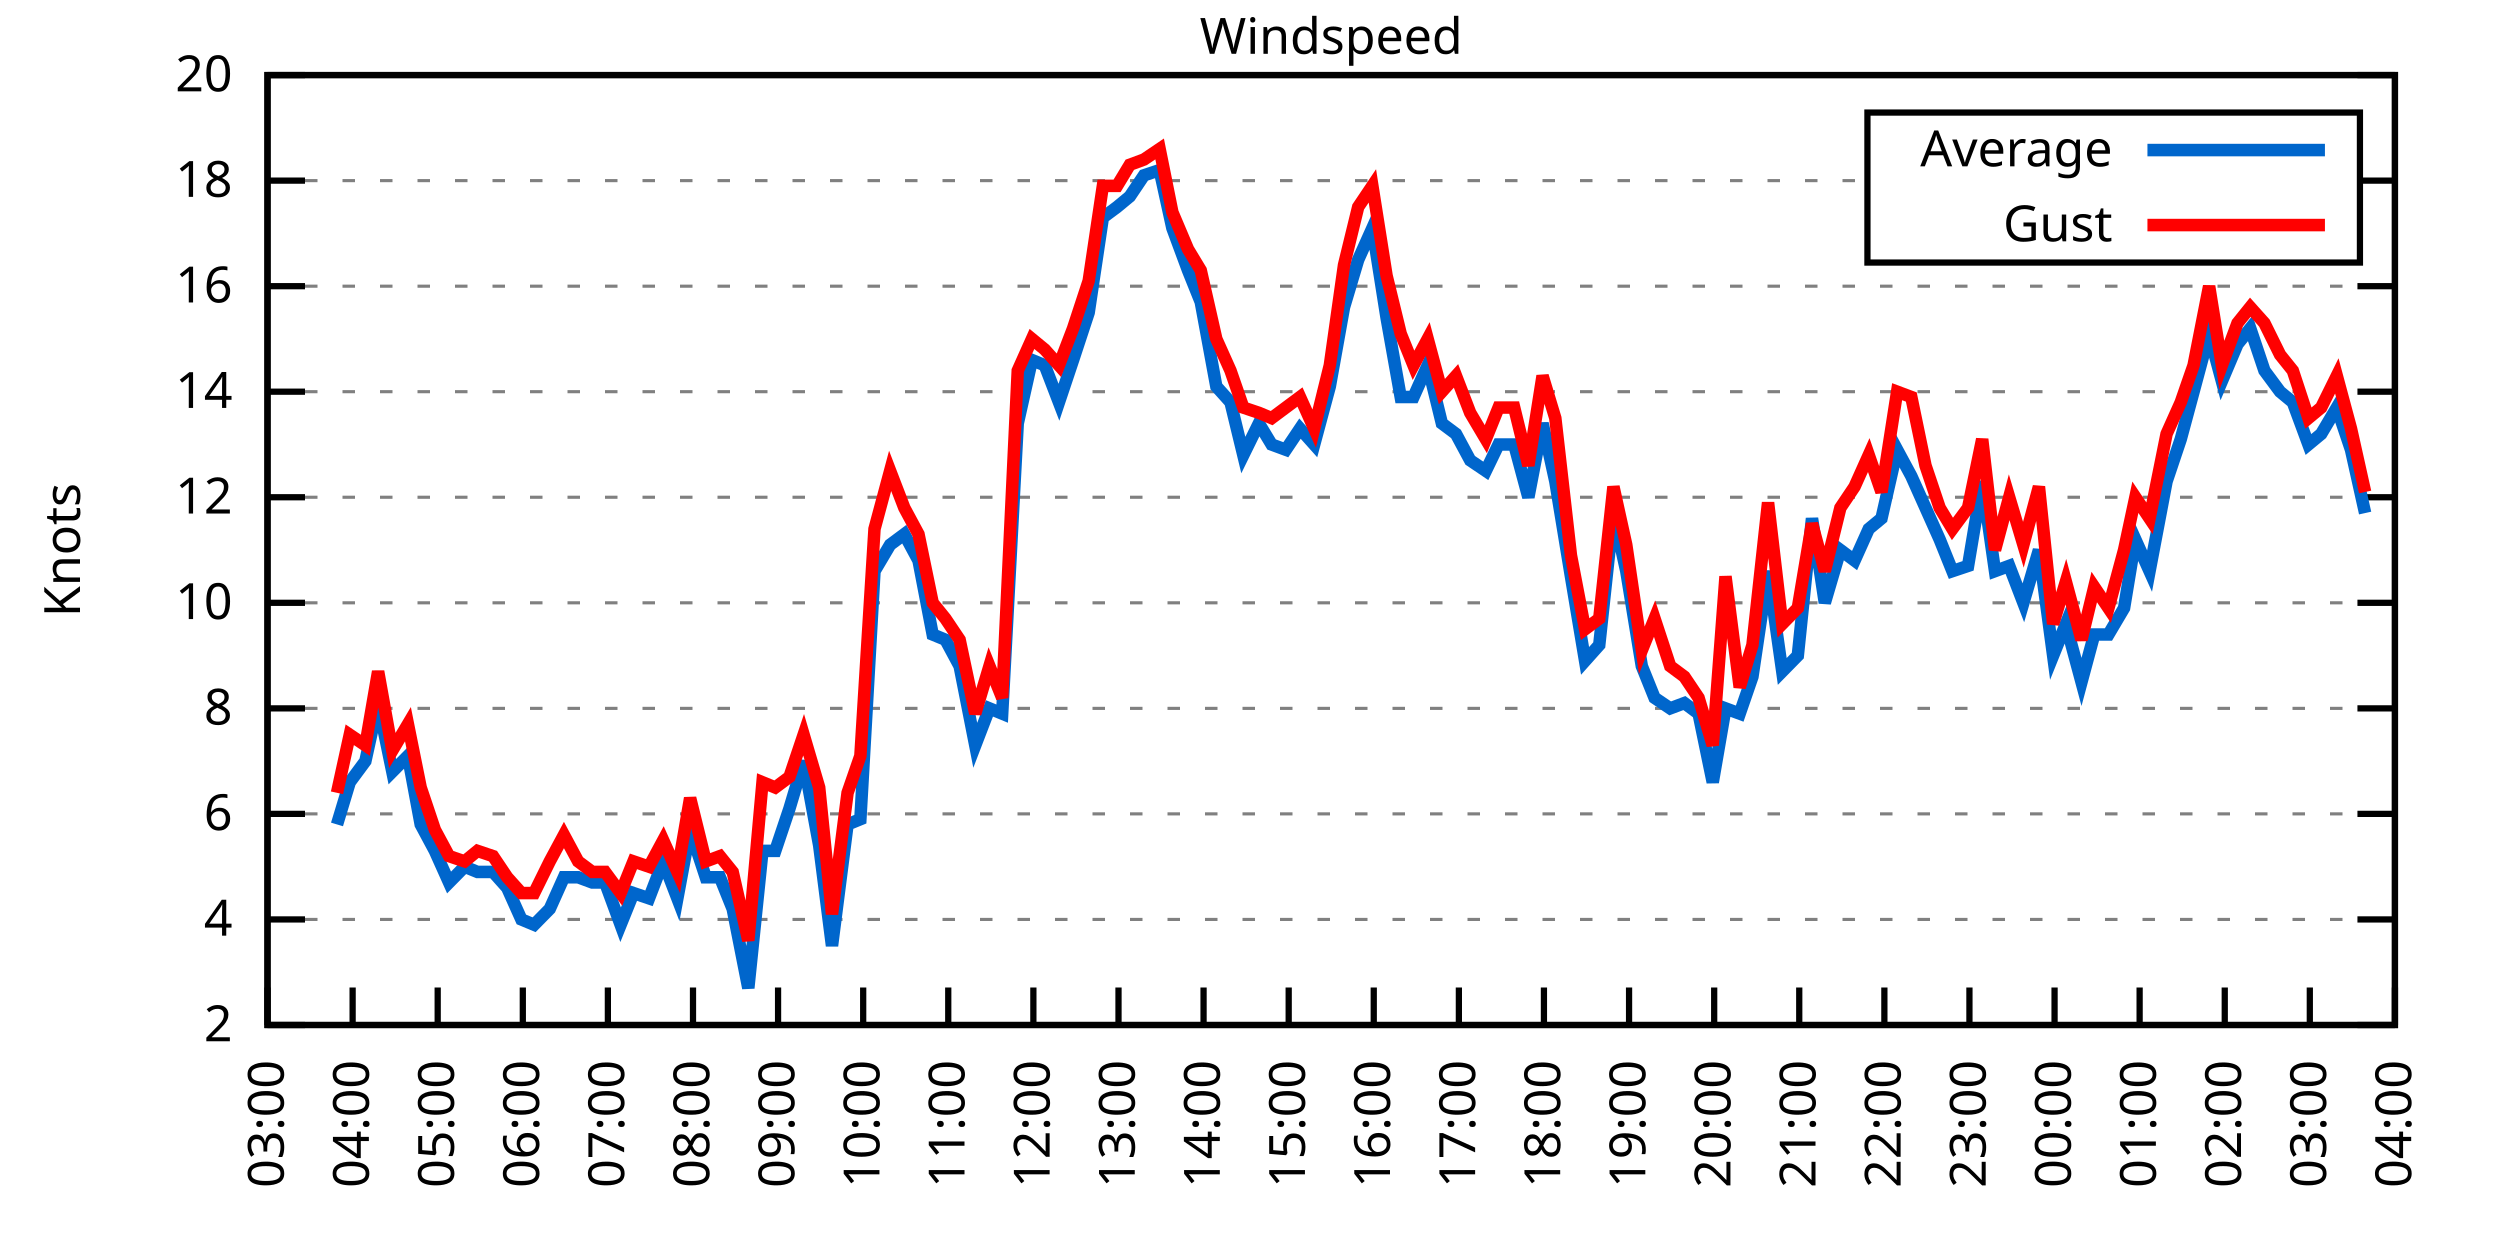
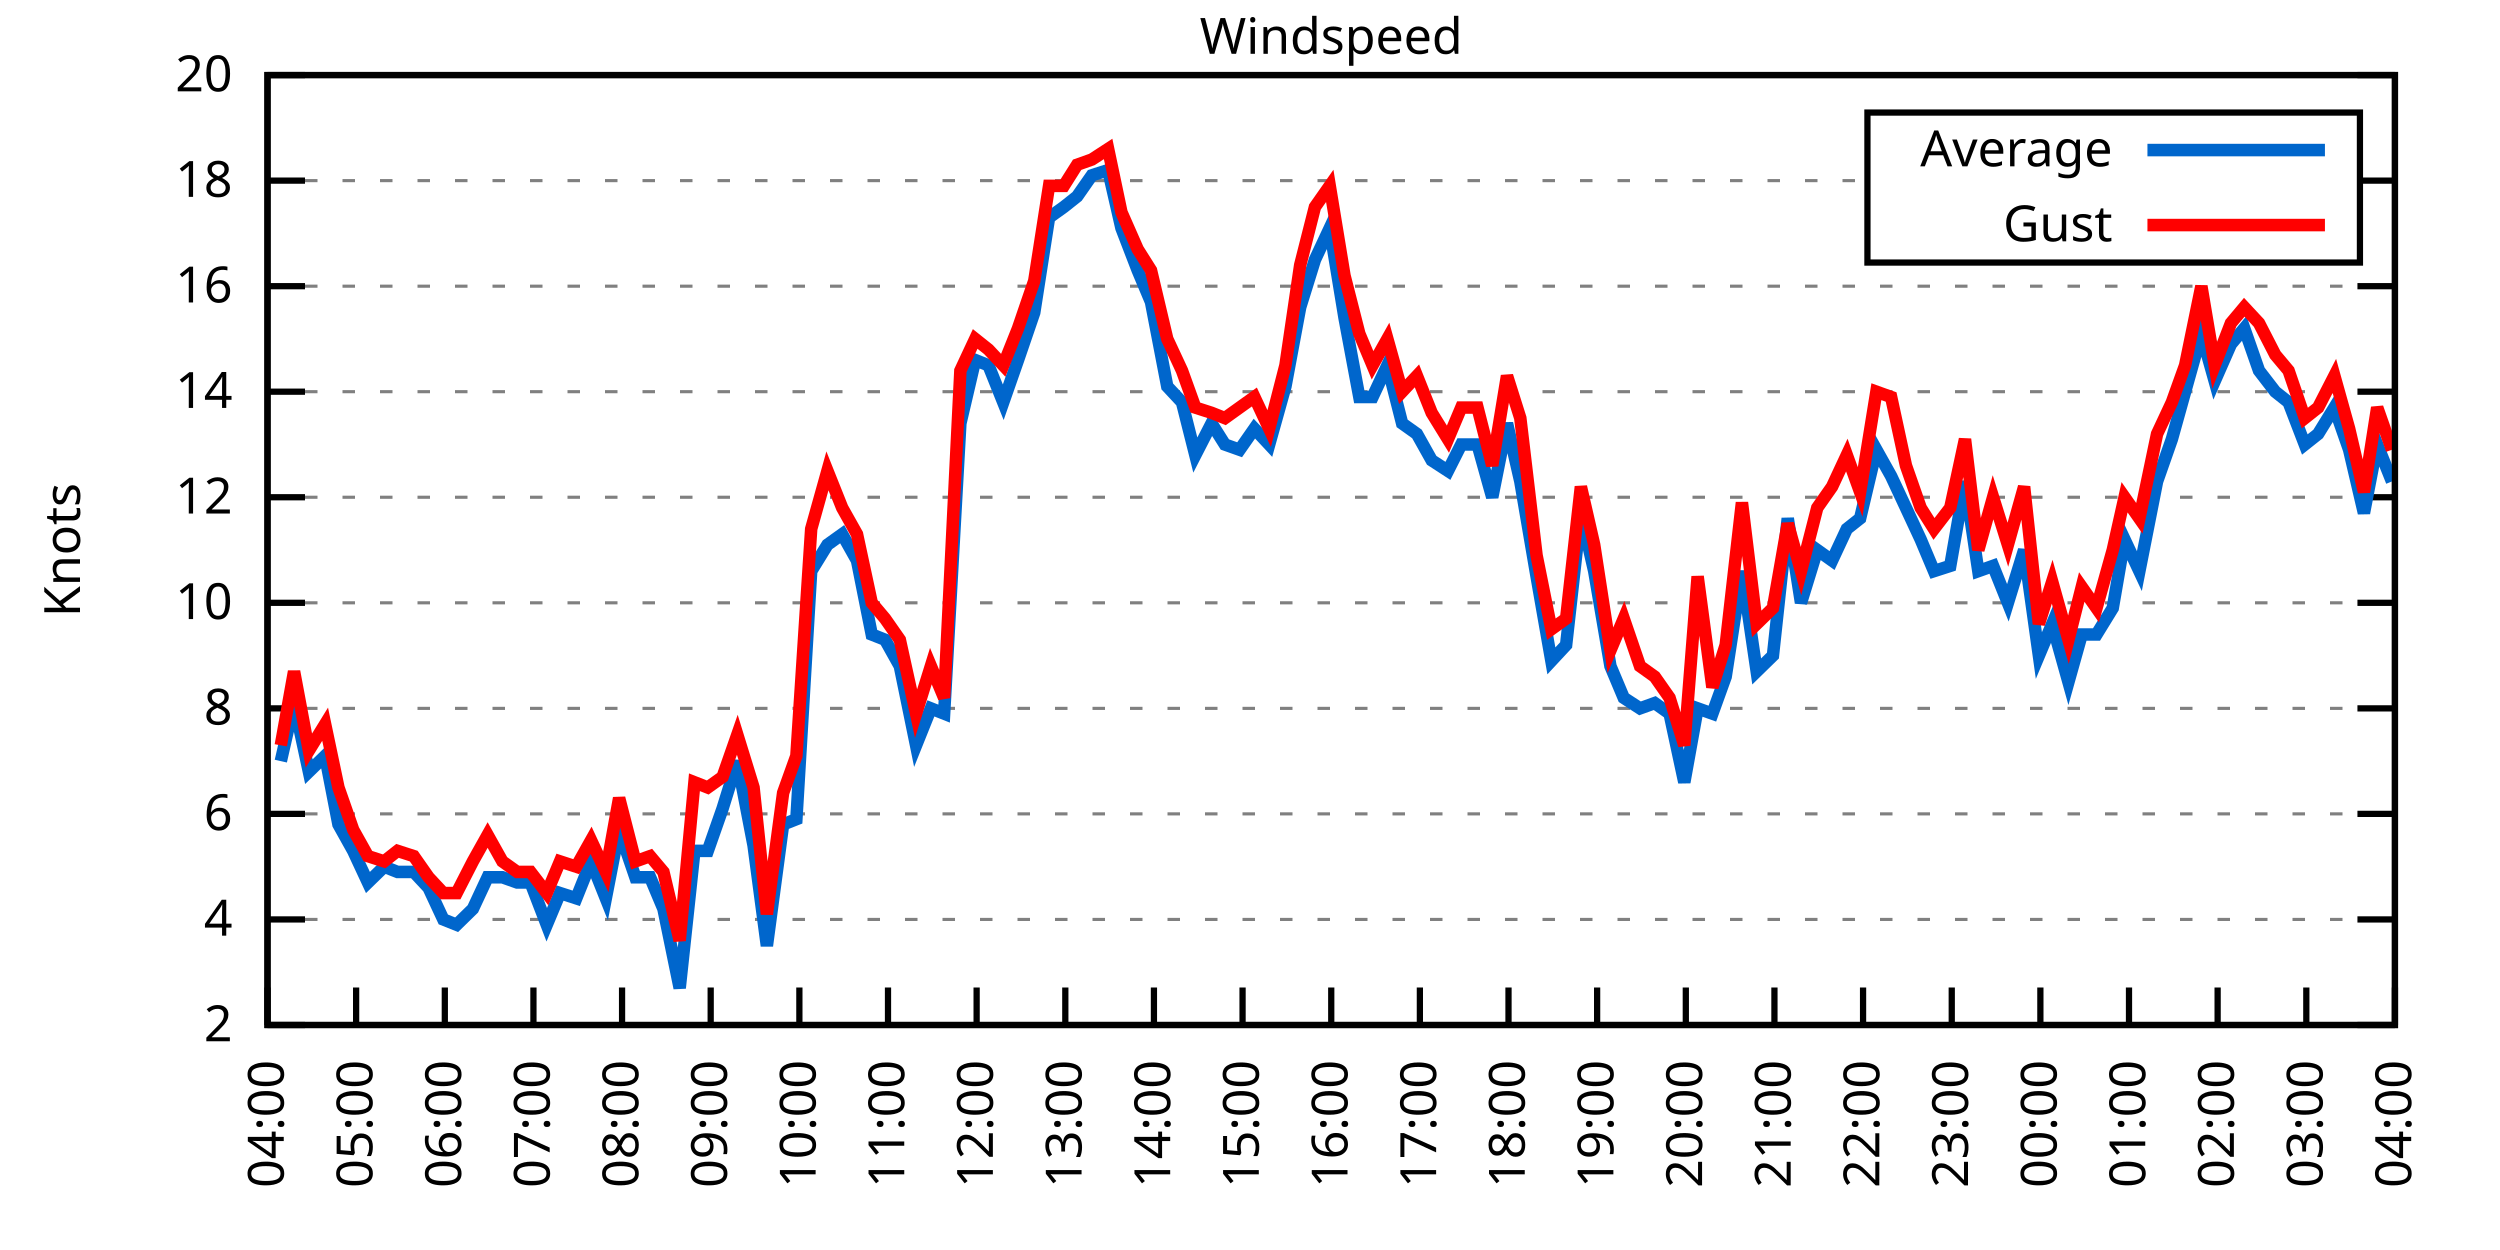
<svg xmlns="http://www.w3.org/2000/svg" xmlns:xlink="http://www.w3.org/1999/xlink" width="400" height="200" viewBox="0 0 400 200">
  <g id="gnuplot_canvas">
    <rect x="0" y="0" width="400" height="200" fill="none" />
    <defs>
      <circle id="gpDot" r="0.5" stroke-width="0.5" stroke="currentColor" />
      <path id="gpPt0" stroke-width="0.333" stroke="currentColor" d="M-1,0 h2 M0,-1 v2" />
      <path id="gpPt1" stroke-width="0.333" stroke="currentColor" d="M-1,-1 L1,1 M1,-1 L-1,1" />
      <path id="gpPt2" stroke-width="0.333" stroke="currentColor" d="M-1,0 L1,0 M0,-1 L0,1 M-1,-1 L1,1 M-1,1 L1,-1" />
      <rect id="gpPt3" stroke-width="0.333" stroke="currentColor" x="-1" y="-1" width="2" height="2" />
      <rect id="gpPt4" stroke-width="0.333" stroke="currentColor" fill="currentColor" x="-1" y="-1" width="2" height="2" />
      <circle id="gpPt5" stroke-width="0.333" stroke="currentColor" cx="0" cy="0" r="1" />
      <use xlink:href="#gpPt5" id="gpPt6" fill="currentColor" stroke="none" />
      <path id="gpPt7" stroke-width="0.333" stroke="currentColor" d="M0,-1.33 L-1.33,0.67 L1.33,0.67 z" />
      <use xlink:href="#gpPt7" id="gpPt8" fill="currentColor" stroke="none" />
      <use xlink:href="#gpPt7" id="gpPt9" stroke="currentColor" transform="rotate(180)" />
      <use xlink:href="#gpPt9" id="gpPt10" fill="currentColor" stroke="none" />
      <use xlink:href="#gpPt3" id="gpPt11" stroke="currentColor" transform="rotate(45)" />
      <use xlink:href="#gpPt11" id="gpPt12" fill="currentColor" stroke="none" />
      <path id="gpPt13" stroke-width="0.333" stroke="currentColor" d="M0,1.330 L1.265,0.411 L0.782,-1.067 L-0.782,-1.076 L-1.265,0.411 z" />
      <use xlink:href="#gpPt13" id="gpPt14" fill="currentColor" stroke="none" />
      <filter id="textbox" filterUnits="objectBoundingBox" x="0" y="0" height="1" width="1">
        <feFlood flood-color="white" flood-opacity="1" result="bgnd" />
        <feComposite in="SourceGraphic" in2="bgnd" operator="atop" />
      </filter>
      <filter id="greybox" filterUnits="objectBoundingBox" x="0" y="0" height="1" width="1">
        <feFlood flood-color="lightgrey" flood-opacity="1" result="grey" />
        <feComposite in="SourceGraphic" in2="grey" operator="atop" />
      </filter>
    </defs>
    <g fill="none" color="white" stroke="currentColor" stroke-width="1.00" stroke-linecap="butt" stroke-linejoin="miter">
</g>
    <g fill="none" color="black" stroke="currentColor" stroke-width="1.00" stroke-linecap="butt" stroke-linejoin="miter">
      <g stroke="none" shape-rendering="crispEdges">
        <polygon fill="rgb(255, 255, 255)" points="42.80,164.00 383.18,164.00 383.18,12.02 42.80,12.02 " />
      </g>
    </g>
    <g fill="none" color="black" stroke="currentColor" stroke-width="1.00" stroke-linecap="butt" stroke-linejoin="miter">
</g>
    <g fill="none" color="black" stroke="black" stroke-width="0.50" stroke-linecap="butt" stroke-linejoin="miter">
</g>
    <g fill="none" color="gray" stroke="currentColor" stroke-width="0.50" stroke-linecap="butt" stroke-linejoin="miter">
      <path stroke="gray" stroke-dasharray="2,4" class="gridline" d="M42.80,164.00 L383.19,164.00  " />
    </g>
    <g fill="none" color="gray" stroke="gray" stroke-width="1.00" stroke-linecap="butt" stroke-linejoin="miter">
</g>
    <g fill="none" color="black" stroke="currentColor" stroke-width="1.00" stroke-linecap="butt" stroke-linejoin="miter">
      <path stroke="black" d="M42.80,164.00 L48.80,164.00 M383.19,164.00 L377.19,164.00  " />
      <g transform="translate(37.20,166.60)" stroke="none" fill="black" font-family="Sans" font-size="8.00" text-anchor="end">
        <text>
          <tspan font-family="Sans"> 2</tspan>
        </text>
      </g>
    </g>
    <g fill="none" color="black" stroke="currentColor" stroke-width="1.00" stroke-linecap="butt" stroke-linejoin="miter">
</g>
    <g fill="none" color="black" stroke="black" stroke-width="0.50" stroke-linecap="butt" stroke-linejoin="miter">
</g>
    <g fill="none" color="gray" stroke="currentColor" stroke-width="0.50" stroke-linecap="butt" stroke-linejoin="miter">
      <path stroke="gray" stroke-dasharray="2,4" class="gridline" d="M42.80,147.11 L383.19,147.11  " />
    </g>
    <g fill="none" color="gray" stroke="gray" stroke-width="1.00" stroke-linecap="butt" stroke-linejoin="miter">
</g>
    <g fill="none" color="black" stroke="currentColor" stroke-width="1.00" stroke-linecap="butt" stroke-linejoin="miter">
      <path stroke="black" d="M42.80,147.11 L48.80,147.11 M383.19,147.11 L377.19,147.11  " />
      <g transform="translate(37.20,149.71)" stroke="none" fill="black" font-family="Sans" font-size="8.00" text-anchor="end">
        <text>
          <tspan font-family="Sans"> 4</tspan>
        </text>
      </g>
    </g>
    <g fill="none" color="black" stroke="currentColor" stroke-width="1.00" stroke-linecap="butt" stroke-linejoin="miter">
</g>
    <g fill="none" color="black" stroke="black" stroke-width="0.50" stroke-linecap="butt" stroke-linejoin="miter">
</g>
    <g fill="none" color="gray" stroke="currentColor" stroke-width="0.50" stroke-linecap="butt" stroke-linejoin="miter">
      <path stroke="gray" stroke-dasharray="2,4" class="gridline" d="M42.80,130.22 L383.19,130.22  " />
    </g>
    <g fill="none" color="gray" stroke="gray" stroke-width="1.00" stroke-linecap="butt" stroke-linejoin="miter">
</g>
    <g fill="none" color="black" stroke="currentColor" stroke-width="1.00" stroke-linecap="butt" stroke-linejoin="miter">
      <path stroke="black" d="M42.80,130.22 L48.80,130.22 M383.19,130.22 L377.19,130.22  " />
      <g transform="translate(37.20,132.82)" stroke="none" fill="black" font-family="Sans" font-size="8.00" text-anchor="end">
        <text>
          <tspan font-family="Sans"> 6</tspan>
        </text>
      </g>
    </g>
    <g fill="none" color="black" stroke="currentColor" stroke-width="1.00" stroke-linecap="butt" stroke-linejoin="miter">
</g>
    <g fill="none" color="black" stroke="black" stroke-width="0.50" stroke-linecap="butt" stroke-linejoin="miter">
</g>
    <g fill="none" color="gray" stroke="currentColor" stroke-width="0.50" stroke-linecap="butt" stroke-linejoin="miter">
      <path stroke="gray" stroke-dasharray="2,4" class="gridline" d="M42.80,113.34 L383.19,113.34  " />
    </g>
    <g fill="none" color="gray" stroke="gray" stroke-width="1.00" stroke-linecap="butt" stroke-linejoin="miter">
</g>
    <g fill="none" color="black" stroke="currentColor" stroke-width="1.00" stroke-linecap="butt" stroke-linejoin="miter">
      <path stroke="black" d="M42.80,113.34 L48.80,113.34 M383.19,113.34 L377.19,113.34  " />
      <g transform="translate(37.20,115.94)" stroke="none" fill="black" font-family="Sans" font-size="8.00" text-anchor="end">
        <text>
          <tspan font-family="Sans"> 8</tspan>
        </text>
      </g>
    </g>
    <g fill="none" color="black" stroke="currentColor" stroke-width="1.00" stroke-linecap="butt" stroke-linejoin="miter">
</g>
    <g fill="none" color="black" stroke="black" stroke-width="0.50" stroke-linecap="butt" stroke-linejoin="miter">
</g>
    <g fill="none" color="gray" stroke="currentColor" stroke-width="0.50" stroke-linecap="butt" stroke-linejoin="miter">
      <path stroke="gray" stroke-dasharray="2,4" class="gridline" d="M42.80,96.45 L383.19,96.45  " />
    </g>
    <g fill="none" color="gray" stroke="gray" stroke-width="1.00" stroke-linecap="butt" stroke-linejoin="miter">
</g>
    <g fill="none" color="black" stroke="currentColor" stroke-width="1.00" stroke-linecap="butt" stroke-linejoin="miter">
      <path stroke="black" d="M42.80,96.45 L48.80,96.45 M383.19,96.45 L377.19,96.45  " />
      <g transform="translate(37.20,99.05)" stroke="none" fill="black" font-family="Sans" font-size="8.00" text-anchor="end">
        <text>
          <tspan font-family="Sans"> 10</tspan>
        </text>
      </g>
    </g>
    <g fill="none" color="black" stroke="currentColor" stroke-width="1.00" stroke-linecap="butt" stroke-linejoin="miter">
</g>
    <g fill="none" color="black" stroke="black" stroke-width="0.50" stroke-linecap="butt" stroke-linejoin="miter">
</g>
    <g fill="none" color="gray" stroke="currentColor" stroke-width="0.50" stroke-linecap="butt" stroke-linejoin="miter">
      <path stroke="gray" stroke-dasharray="2,4" class="gridline" d="M42.80,79.56 L383.19,79.56  " />
    </g>
    <g fill="none" color="gray" stroke="gray" stroke-width="1.00" stroke-linecap="butt" stroke-linejoin="miter">
</g>
    <g fill="none" color="black" stroke="currentColor" stroke-width="1.00" stroke-linecap="butt" stroke-linejoin="miter">
      <path stroke="black" d="M42.80,79.56 L48.80,79.56 M383.19,79.56 L377.19,79.56  " />
      <g transform="translate(37.20,82.16)" stroke="none" fill="black" font-family="Sans" font-size="8.00" text-anchor="end">
        <text>
          <tspan font-family="Sans"> 12</tspan>
        </text>
      </g>
    </g>
    <g fill="none" color="black" stroke="currentColor" stroke-width="1.00" stroke-linecap="butt" stroke-linejoin="miter">
</g>
    <g fill="none" color="black" stroke="black" stroke-width="0.50" stroke-linecap="butt" stroke-linejoin="miter">
</g>
    <g fill="none" color="gray" stroke="currentColor" stroke-width="0.50" stroke-linecap="butt" stroke-linejoin="miter">
      <path stroke="gray" stroke-dasharray="2,4" class="gridline" d="M42.80,62.67 L383.19,62.67  " />
    </g>
    <g fill="none" color="gray" stroke="gray" stroke-width="1.00" stroke-linecap="butt" stroke-linejoin="miter">
</g>
    <g fill="none" color="black" stroke="currentColor" stroke-width="1.00" stroke-linecap="butt" stroke-linejoin="miter">
      <path stroke="black" d="M42.80,62.67 L48.80,62.67 M383.19,62.67 L377.19,62.67  " />
      <g transform="translate(37.20,65.27)" stroke="none" fill="black" font-family="Sans" font-size="8.00" text-anchor="end">
        <text>
          <tspan font-family="Sans"> 14</tspan>
        </text>
      </g>
    </g>
    <g fill="none" color="black" stroke="currentColor" stroke-width="1.00" stroke-linecap="butt" stroke-linejoin="miter">
</g>
    <g fill="none" color="black" stroke="black" stroke-width="0.50" stroke-linecap="butt" stroke-linejoin="miter">
</g>
    <g fill="none" color="gray" stroke="currentColor" stroke-width="0.50" stroke-linecap="butt" stroke-linejoin="miter">
      <path stroke="gray" stroke-dasharray="2,4" class="gridline" d="M42.80,45.79 L383.19,45.79  " />
    </g>
    <g fill="none" color="gray" stroke="gray" stroke-width="1.00" stroke-linecap="butt" stroke-linejoin="miter">
</g>
    <g fill="none" color="black" stroke="currentColor" stroke-width="1.00" stroke-linecap="butt" stroke-linejoin="miter">
      <path stroke="black" d="M42.80,45.79 L48.80,45.79 M383.19,45.79 L377.19,45.79  " />
      <g transform="translate(37.20,48.39)" stroke="none" fill="black" font-family="Sans" font-size="8.00" text-anchor="end">
        <text>
          <tspan font-family="Sans"> 16</tspan>
        </text>
      </g>
    </g>
    <g fill="none" color="black" stroke="currentColor" stroke-width="1.00" stroke-linecap="butt" stroke-linejoin="miter">
</g>
    <g fill="none" color="black" stroke="black" stroke-width="0.50" stroke-linecap="butt" stroke-linejoin="miter">
</g>
    <g fill="none" color="gray" stroke="currentColor" stroke-width="0.50" stroke-linecap="butt" stroke-linejoin="miter">
      <path stroke="gray" stroke-dasharray="2,4" class="gridline" d="M42.80,28.90 L298.79,28.90 M377.59,28.90 L383.19,28.90  " />
    </g>
    <g fill="none" color="gray" stroke="gray" stroke-width="1.00" stroke-linecap="butt" stroke-linejoin="miter">
</g>
    <g fill="none" color="black" stroke="currentColor" stroke-width="1.00" stroke-linecap="butt" stroke-linejoin="miter">
      <path stroke="black" d="M42.80,28.90 L48.80,28.90 M383.19,28.90 L377.19,28.90  " />
      <g transform="translate(37.20,31.50)" stroke="none" fill="black" font-family="Sans" font-size="8.00" text-anchor="end">
        <text>
          <tspan font-family="Sans"> 18</tspan>
        </text>
      </g>
    </g>
    <g fill="none" color="black" stroke="currentColor" stroke-width="1.00" stroke-linecap="butt" stroke-linejoin="miter">
</g>
    <g fill="none" color="black" stroke="black" stroke-width="0.50" stroke-linecap="butt" stroke-linejoin="miter">
</g>
    <g fill="none" color="gray" stroke="currentColor" stroke-width="0.50" stroke-linecap="butt" stroke-linejoin="miter">
      <path stroke="gray" stroke-dasharray="2,4" class="gridline" d="M42.80,12.01 L383.19,12.01  " />
    </g>
    <g fill="none" color="gray" stroke="gray" stroke-width="1.00" stroke-linecap="butt" stroke-linejoin="miter">
</g>
    <g fill="none" color="black" stroke="currentColor" stroke-width="1.00" stroke-linecap="butt" stroke-linejoin="miter">
      <path stroke="black" d="M42.80,12.01 L48.80,12.01 M383.19,12.01 L377.19,12.01  " />
      <g transform="translate(37.20,14.61)" stroke="none" fill="black" font-family="Sans" font-size="8.00" text-anchor="end">
        <text>
          <tspan font-family="Sans"> 20</tspan>
        </text>
      </g>
    </g>
    <g fill="none" color="black" stroke="currentColor" stroke-width="1.00" stroke-linecap="butt" stroke-linejoin="miter">
      <path stroke="black" d="M42.80,164.00 L42.80,158.00  " />
      <g transform="translate(45.40,169.60) rotate(270.00)" stroke="none" fill="black" font-family="Sans" font-size="8.00" text-anchor="end">
        <text>
-           <tspan font-family="Sans">03:00</tspan>
-         </text>
-       </g>
-     </g>
-     <g fill="none" color="black" stroke="currentColor" stroke-width="1.00" stroke-linecap="butt" stroke-linejoin="miter">
-       <path stroke="black" d="M56.42,164.00 L56.42,158.00  " />
-       <g transform="translate(59.02,169.60) rotate(270.00)" stroke="none" fill="black" font-family="Sans" font-size="8.00" text-anchor="end">
-         <text>
          <tspan font-family="Sans">04:00</tspan>
        </text>
      </g>
    </g>
    <g fill="none" color="black" stroke="currentColor" stroke-width="1.00" stroke-linecap="butt" stroke-linejoin="miter">
-       <path stroke="black" d="M70.03,164.00 L70.03,158.00  " />
-       <g transform="translate(72.63,169.60) rotate(270.00)" stroke="none" fill="black" font-family="Sans" font-size="8.00" text-anchor="end">
+       <path stroke="black" d="M56.98,164.00 L56.98,158.00  " />
+       <g transform="translate(59.58,169.60) rotate(270.00)" stroke="none" fill="black" font-family="Sans" font-size="8.00" text-anchor="end">
        <text>
          <tspan font-family="Sans">05:00</tspan>
        </text>
      </g>
    </g>
    <g fill="none" color="black" stroke="currentColor" stroke-width="1.00" stroke-linecap="butt" stroke-linejoin="miter">
-       <path stroke="black" d="M83.65,164.00 L83.65,158.00  " />
-       <g transform="translate(86.25,169.60) rotate(270.00)" stroke="none" fill="black" font-family="Sans" font-size="8.00" text-anchor="end">
+       <path stroke="black" d="M71.17,164.00 L71.17,158.00  " />
+       <g transform="translate(73.77,169.60) rotate(270.00)" stroke="none" fill="black" font-family="Sans" font-size="8.00" text-anchor="end">
        <text>
          <tspan font-family="Sans">06:00</tspan>
        </text>
      </g>
    </g>
    <g fill="none" color="black" stroke="currentColor" stroke-width="1.00" stroke-linecap="butt" stroke-linejoin="miter">
-       <path stroke="black" d="M97.26,164.00 L97.26,158.00  " />
-       <g transform="translate(99.86,169.60) rotate(270.00)" stroke="none" fill="black" font-family="Sans" font-size="8.00" text-anchor="end">
+       <path stroke="black" d="M85.35,164.00 L85.35,158.00  " />
+       <g transform="translate(87.95,169.60) rotate(270.00)" stroke="none" fill="black" font-family="Sans" font-size="8.00" text-anchor="end">
        <text>
          <tspan font-family="Sans">07:00</tspan>
        </text>
      </g>
    </g>
    <g fill="none" color="black" stroke="currentColor" stroke-width="1.00" stroke-linecap="butt" stroke-linejoin="miter">
-       <path stroke="black" d="M110.88,164.00 L110.88,158.00  " />
-       <g transform="translate(113.48,169.60) rotate(270.00)" stroke="none" fill="black" font-family="Sans" font-size="8.00" text-anchor="end">
+       <path stroke="black" d="M99.53,164.00 L99.53,158.00  " />
+       <g transform="translate(102.13,169.60) rotate(270.00)" stroke="none" fill="black" font-family="Sans" font-size="8.00" text-anchor="end">
        <text>
          <tspan font-family="Sans">08:00</tspan>
        </text>
      </g>
    </g>
    <g fill="none" color="black" stroke="currentColor" stroke-width="1.00" stroke-linecap="butt" stroke-linejoin="miter">
-       <path stroke="black" d="M124.49,164.00 L124.49,158.00  " />
-       <g transform="translate(127.09,169.60) rotate(270.00)" stroke="none" fill="black" font-family="Sans" font-size="8.00" text-anchor="end">
+       <path stroke="black" d="M113.71,164.00 L113.71,158.00  " />
+       <g transform="translate(116.31,169.60) rotate(270.00)" stroke="none" fill="black" font-family="Sans" font-size="8.00" text-anchor="end">
        <text>
          <tspan font-family="Sans">09:00</tspan>
        </text>
      </g>
    </g>
    <g fill="none" color="black" stroke="currentColor" stroke-width="1.00" stroke-linecap="butt" stroke-linejoin="miter">
-       <path stroke="black" d="M138.11,164.00 L138.11,158.00  " />
-       <g transform="translate(140.71,169.60) rotate(270.00)" stroke="none" fill="black" font-family="Sans" font-size="8.00" text-anchor="end">
+       <path stroke="black" d="M127.90,164.00 L127.90,158.00  " />
+       <g transform="translate(130.50,169.60) rotate(270.00)" stroke="none" fill="black" font-family="Sans" font-size="8.00" text-anchor="end">
        <text>
          <tspan font-family="Sans">10:00</tspan>
        </text>
      </g>
    </g>
    <g fill="none" color="black" stroke="currentColor" stroke-width="1.00" stroke-linecap="butt" stroke-linejoin="miter">
-       <path stroke="black" d="M151.72,164.00 L151.72,158.00  " />
-       <g transform="translate(154.32,169.60) rotate(270.00)" stroke="none" fill="black" font-family="Sans" font-size="8.00" text-anchor="end">
+       <path stroke="black" d="M142.08,164.00 L142.08,158.00  " />
+       <g transform="translate(144.68,169.60) rotate(270.00)" stroke="none" fill="black" font-family="Sans" font-size="8.00" text-anchor="end">
        <text>
          <tspan font-family="Sans">11:00</tspan>
        </text>
      </g>
    </g>
    <g fill="none" color="black" stroke="currentColor" stroke-width="1.00" stroke-linecap="butt" stroke-linejoin="miter">
-       <path stroke="black" d="M165.34,164.00 L165.34,158.00  " />
-       <g transform="translate(167.94,169.60) rotate(270.00)" stroke="none" fill="black" font-family="Sans" font-size="8.00" text-anchor="end">
+       <path stroke="black" d="M156.26,164.00 L156.26,158.00  " />
+       <g transform="translate(158.86,169.60) rotate(270.00)" stroke="none" fill="black" font-family="Sans" font-size="8.00" text-anchor="end">
        <text>
          <tspan font-family="Sans">12:00</tspan>
        </text>
      </g>
    </g>
    <g fill="none" color="black" stroke="currentColor" stroke-width="1.00" stroke-linecap="butt" stroke-linejoin="miter">
-       <path stroke="black" d="M178.96,164.00 L178.96,158.00  " />
-       <g transform="translate(181.56,169.60) rotate(270.00)" stroke="none" fill="black" font-family="Sans" font-size="8.00" text-anchor="end">
+       <path stroke="black" d="M170.45,164.00 L170.45,158.00  " />
+       <g transform="translate(173.05,169.60) rotate(270.00)" stroke="none" fill="black" font-family="Sans" font-size="8.00" text-anchor="end">
        <text>
          <tspan font-family="Sans">13:00</tspan>
        </text>
      </g>
    </g>
    <g fill="none" color="black" stroke="currentColor" stroke-width="1.00" stroke-linecap="butt" stroke-linejoin="miter">
-       <path stroke="black" d="M192.57,164.00 L192.57,158.00  " />
-       <g transform="translate(195.17,169.60) rotate(270.00)" stroke="none" fill="black" font-family="Sans" font-size="8.00" text-anchor="end">
+       <path stroke="black" d="M184.63,164.00 L184.63,158.00  " />
+       <g transform="translate(187.23,169.60) rotate(270.00)" stroke="none" fill="black" font-family="Sans" font-size="8.00" text-anchor="end">
        <text>
          <tspan font-family="Sans">14:00</tspan>
        </text>
      </g>
    </g>
    <g fill="none" color="black" stroke="currentColor" stroke-width="1.00" stroke-linecap="butt" stroke-linejoin="miter">
-       <path stroke="black" d="M206.19,164.00 L206.19,158.00  " />
-       <g transform="translate(208.79,169.60) rotate(270.00)" stroke="none" fill="black" font-family="Sans" font-size="8.00" text-anchor="end">
+       <path stroke="black" d="M198.81,164.00 L198.81,158.00  " />
+       <g transform="translate(201.41,169.60) rotate(270.00)" stroke="none" fill="black" font-family="Sans" font-size="8.00" text-anchor="end">
        <text>
          <tspan font-family="Sans">15:00</tspan>
        </text>
      </g>
    </g>
    <g fill="none" color="black" stroke="currentColor" stroke-width="1.00" stroke-linecap="butt" stroke-linejoin="miter">
-       <path stroke="black" d="M219.80,164.00 L219.80,158.00  " />
-       <g transform="translate(222.40,169.60) rotate(270.00)" stroke="none" fill="black" font-family="Sans" font-size="8.00" text-anchor="end">
+       <path stroke="black" d="M213.00,164.00 L213.00,158.00  " />
+       <g transform="translate(215.60,169.60) rotate(270.00)" stroke="none" fill="black" font-family="Sans" font-size="8.00" text-anchor="end">
        <text>
          <tspan font-family="Sans">16:00</tspan>
        </text>
      </g>
    </g>
    <g fill="none" color="black" stroke="currentColor" stroke-width="1.00" stroke-linecap="butt" stroke-linejoin="miter">
-       <path stroke="black" d="M233.42,164.00 L233.42,158.00  " />
-       <g transform="translate(236.02,169.60) rotate(270.00)" stroke="none" fill="black" font-family="Sans" font-size="8.00" text-anchor="end">
+       <path stroke="black" d="M227.18,164.00 L227.18,158.00  " />
+       <g transform="translate(229.78,169.60) rotate(270.00)" stroke="none" fill="black" font-family="Sans" font-size="8.00" text-anchor="end">
        <text>
          <tspan font-family="Sans">17:00</tspan>
        </text>
      </g>
    </g>
    <g fill="none" color="black" stroke="currentColor" stroke-width="1.00" stroke-linecap="butt" stroke-linejoin="miter">
-       <path stroke="black" d="M247.03,164.00 L247.03,158.00  " />
-       <g transform="translate(249.63,169.60) rotate(270.00)" stroke="none" fill="black" font-family="Sans" font-size="8.00" text-anchor="end">
+       <path stroke="black" d="M241.36,164.00 L241.36,158.00  " />
+       <g transform="translate(243.96,169.60) rotate(270.00)" stroke="none" fill="black" font-family="Sans" font-size="8.00" text-anchor="end">
        <text>
          <tspan font-family="Sans">18:00</tspan>
        </text>
      </g>
    </g>
    <g fill="none" color="black" stroke="currentColor" stroke-width="1.00" stroke-linecap="butt" stroke-linejoin="miter">
-       <path stroke="black" d="M260.65,164.00 L260.65,158.00  " />
-       <g transform="translate(263.25,169.60) rotate(270.00)" stroke="none" fill="black" font-family="Sans" font-size="8.00" text-anchor="end">
+       <path stroke="black" d="M255.54,164.00 L255.54,158.00  " />
+       <g transform="translate(258.14,169.60) rotate(270.00)" stroke="none" fill="black" font-family="Sans" font-size="8.00" text-anchor="end">
        <text>
          <tspan font-family="Sans">19:00</tspan>
        </text>
      </g>
    </g>
    <g fill="none" color="black" stroke="currentColor" stroke-width="1.00" stroke-linecap="butt" stroke-linejoin="miter">
-       <path stroke="black" d="M274.27,164.00 L274.27,158.00  " />
-       <g transform="translate(276.87,169.60) rotate(270.00)" stroke="none" fill="black" font-family="Sans" font-size="8.00" text-anchor="end">
+       <path stroke="black" d="M269.73,164.00 L269.73,158.00  " />
+       <g transform="translate(272.33,169.60) rotate(270.00)" stroke="none" fill="black" font-family="Sans" font-size="8.00" text-anchor="end">
        <text>
          <tspan font-family="Sans">20:00</tspan>
        </text>
      </g>
    </g>
    <g fill="none" color="black" stroke="currentColor" stroke-width="1.00" stroke-linecap="butt" stroke-linejoin="miter">
-       <path stroke="black" d="M287.88,164.00 L287.88,158.00  " />
-       <g transform="translate(290.48,169.60) rotate(270.00)" stroke="none" fill="black" font-family="Sans" font-size="8.00" text-anchor="end">
+       <path stroke="black" d="M283.91,164.00 L283.91,158.00  " />
+       <g transform="translate(286.51,169.60) rotate(270.00)" stroke="none" fill="black" font-family="Sans" font-size="8.00" text-anchor="end">
        <text>
          <tspan font-family="Sans">21:00</tspan>
        </text>
      </g>
    </g>
    <g fill="none" color="black" stroke="currentColor" stroke-width="1.00" stroke-linecap="butt" stroke-linejoin="miter">
-       <path stroke="black" d="M301.50,164.00 L301.50,158.00  " />
-       <g transform="translate(304.10,169.60) rotate(270.00)" stroke="none" fill="black" font-family="Sans" font-size="8.00" text-anchor="end">
+       <path stroke="black" d="M298.09,164.00 L298.09,158.00  " />
+       <g transform="translate(300.69,169.60) rotate(270.00)" stroke="none" fill="black" font-family="Sans" font-size="8.00" text-anchor="end">
        <text>
          <tspan font-family="Sans">22:00</tspan>
        </text>
      </g>
    </g>
    <g fill="none" color="black" stroke="currentColor" stroke-width="1.00" stroke-linecap="butt" stroke-linejoin="miter">
-       <path stroke="black" d="M315.11,164.00 L315.11,158.00  " />
-       <g transform="translate(317.71,169.60) rotate(270.00)" stroke="none" fill="black" font-family="Sans" font-size="8.00" text-anchor="end">
+       <path stroke="black" d="M312.28,164.00 L312.28,158.00  " />
+       <g transform="translate(314.88,169.60) rotate(270.00)" stroke="none" fill="black" font-family="Sans" font-size="8.00" text-anchor="end">
        <text>
          <tspan font-family="Sans">23:00</tspan>
        </text>
      </g>
    </g>
    <g fill="none" color="black" stroke="currentColor" stroke-width="1.00" stroke-linecap="butt" stroke-linejoin="miter">
-       <path stroke="black" d="M328.73,164.00 L328.73,158.00  " />
-       <g transform="translate(331.33,169.60) rotate(270.00)" stroke="none" fill="black" font-family="Sans" font-size="8.00" text-anchor="end">
+       <path stroke="black" d="M326.46,164.00 L326.46,158.00  " />
+       <g transform="translate(329.06,169.60) rotate(270.00)" stroke="none" fill="black" font-family="Sans" font-size="8.00" text-anchor="end">
        <text>
          <tspan font-family="Sans">00:00</tspan>
        </text>
      </g>
    </g>
    <g fill="none" color="black" stroke="currentColor" stroke-width="1.00" stroke-linecap="butt" stroke-linejoin="miter">
-       <path stroke="black" d="M342.34,164.00 L342.34,158.00  " />
-       <g transform="translate(344.94,169.60) rotate(270.00)" stroke="none" fill="black" font-family="Sans" font-size="8.00" text-anchor="end">
+       <path stroke="black" d="M340.64,164.00 L340.64,158.00  " />
+       <g transform="translate(343.24,169.60) rotate(270.00)" stroke="none" fill="black" font-family="Sans" font-size="8.00" text-anchor="end">
        <text>
          <tspan font-family="Sans">01:00</tspan>
        </text>
      </g>
    </g>
    <g fill="none" color="black" stroke="currentColor" stroke-width="1.00" stroke-linecap="butt" stroke-linejoin="miter">
-       <path stroke="black" d="M355.96,164.00 L355.96,158.00  " />
-       <g transform="translate(358.56,169.60) rotate(270.00)" stroke="none" fill="black" font-family="Sans" font-size="8.00" text-anchor="end">
+       <path stroke="black" d="M354.82,164.00 L354.82,158.00  " />
+       <g transform="translate(357.42,169.60) rotate(270.00)" stroke="none" fill="black" font-family="Sans" font-size="8.00" text-anchor="end">
        <text>
          <tspan font-family="Sans">02:00</tspan>
        </text>
      </g>
    </g>
    <g fill="none" color="black" stroke="currentColor" stroke-width="1.00" stroke-linecap="butt" stroke-linejoin="miter">
-       <path stroke="black" d="M369.57,164.00 L369.57,158.00  " />
-       <g transform="translate(372.17,169.60) rotate(270.00)" stroke="none" fill="black" font-family="Sans" font-size="8.00" text-anchor="end">
+       <path stroke="black" d="M369.01,164.00 L369.01,158.00  " />
+       <g transform="translate(371.61,169.60) rotate(270.00)" stroke="none" fill="black" font-family="Sans" font-size="8.00" text-anchor="end">
        <text>
          <tspan font-family="Sans">03:00</tspan>
        </text>
      </g>
    </g>
    <g fill="none" color="black" stroke="currentColor" stroke-width="1.00" stroke-linecap="butt" stroke-linejoin="miter">
      <path stroke="black" d="M383.19,164.00 L383.19,158.00  " />
      <g transform="translate(385.79,169.60) rotate(270.00)" stroke="none" fill="black" font-family="Sans" font-size="8.00" text-anchor="end">
        <text>
          <tspan font-family="Sans">04:00</tspan>
        </text>
      </g>
    </g>
    <g fill="none" color="black" stroke="currentColor" stroke-width="1.00" stroke-linecap="butt" stroke-linejoin="miter">
</g>
    <g fill="none" color="black" stroke="currentColor" stroke-width="1.00" stroke-linecap="butt" stroke-linejoin="miter">
      <path stroke="black" d="M42.80,12.01 L42.80,164.00 L383.19,164.00 L383.19,12.01 L42.80,12.01 Z  " />
    </g>
    <g fill="none" color="black" stroke="currentColor" stroke-width="1.00" stroke-linecap="butt" stroke-linejoin="miter">
</g>
    <g fill="none" color="black" stroke="currentColor" stroke-width="1.00" stroke-linecap="butt" stroke-linejoin="miter">
      <path stroke="black" d="M298.79,42.01 L298.79,18.01 L377.59,18.01 L377.59,42.01 L298.79,42.01 Z  " />
    </g>
    <g id="Windspeed_plot_1">
      <g fill="none" color="white" stroke="black" stroke-width="2.00" stroke-linecap="butt" stroke-linejoin="miter">
</g>
      <g fill="none" color="black" stroke="currentColor" stroke-width="2.00" stroke-linecap="butt" stroke-linejoin="miter">
        <g transform="translate(337.99,26.61)" stroke="none" fill="black" font-family="Sans" font-size="8.00" text-anchor="end">
          <text>
            <tspan font-family="Sans">Average</tspan>
          </text>
        </g>
      </g>
      <g fill="none" color="black" stroke="currentColor" stroke-width="2.00" stroke-linecap="butt" stroke-linejoin="miter">
-         <path stroke="rgb(  0, 102, 204)" d="M343.59,24.01 L371.99,24.01 M53.92,131.91 L55.96,125.16 L58.46,121.78 L60.50,112.49 L62.77,123.47 L65.27,120.94   L67.31,131.91 L69.58,136.14 L71.85,141.20 L74.34,138.67 L76.39,139.51 L78.88,139.51 L81.15,142.05 L83.42,147.11   L85.46,147.96 L87.96,145.42 L90.23,140.36 L92.50,140.36 L94.77,141.20 L96.81,141.20 L99.30,147.96 L101.35,142.89   L103.84,143.73 L106.11,137.82 L108.38,143.73 L110.42,132.76 L112.92,140.36 L115.19,140.36 L117.23,145.42 L119.73,158.09   L122.00,136.14 L124.04,136.14 L126.31,129.38 L128.58,121.78 L131.07,135.29 L133.12,151.33 L135.61,131.91 L137.66,131.07   L139.92,91.38 L142.42,87.16 L144.69,85.47 L146.96,89.69 L149.23,101.52 L151.27,102.36 L153.54,106.58 L156.04,119.25   L158.31,113.34 L160.35,114.18 L162.84,67.74 L165.11,57.61 L167.16,58.45 L169.43,64.36 L171.69,57.61 L174.19,50.01   L176.46,34.81 L178.73,33.12 L180.77,31.43 L183.04,28.05 L185.54,27.21 L187.58,36.50 L190.08,43.25 L192.12,48.32   L194.61,61.83 L196.88,64.36 L198.93,72.81 L201.42,67.74 L203.46,71.12 L205.73,71.96 L208.00,68.58 L210.27,71.12   L212.77,61.83 L215.04,49.16 L217.31,41.56 L219.58,36.50 L221.85,50.85 L224.11,63.52 L226.16,63.52 L228.43,58.45   L230.70,67.74 L232.96,69.43 L235.23,73.65 L237.73,75.34 L239.77,71.12 L242.27,71.12 L244.54,79.56 L246.81,67.74   L248.85,77.03 L251.35,92.23 L253.61,105.74 L255.88,103.20 L258.15,82.09 L260.20,91.38 L262.69,106.58 L264.73,111.65   L267.23,113.34 L269.50,112.49 L271.77,114.18 L274.04,125.16 L276.08,113.34 L278.35,114.18 L280.39,108.27 L282.89,91.38   L285.16,107.43 L287.65,104.89 L289.92,82.94 L291.97,96.45 L294.46,88.00 L296.73,89.69 L299.00,84.63 L301.04,82.94   L303.54,71.96 L305.81,76.18 L308.08,81.25 L310.35,86.32 L312.39,91.38 L314.89,90.54 L317.15,77.03 L319.20,91.38   L321.47,90.54 L323.74,96.45 L326.23,88.00 L328.50,104.89 L330.54,99.83 L333.04,109.11 L335.08,101.52 L337.35,101.52   L339.85,97.29 L341.66,86.32 L343.93,91.38 L346.65,77.03 L348.92,70.27 L350.97,62.67 L353.46,53.39 L355.50,60.98   L358.00,55.07 L360.04,52.54 L362.31,59.30 L364.81,62.67 L366.85,64.36 L369.35,71.12 L371.39,69.43 L373.89,65.21   L376.16,71.96 L378.42,82.09  " />
+         <path stroke="rgb(  0, 102, 204)" d="M343.59,24.01 L371.99,24.01 M44.93,121.78 L47.05,112.49 L49.42,123.47 L52.02,120.94 L54.15,131.91 L56.51,136.14   L58.87,141.20 L61.47,138.67 L63.60,139.51 L66.20,139.51 L68.57,142.05 L70.93,147.11 L73.06,147.96 L75.66,145.42   L78.02,140.36 L80.38,140.36 L82.75,141.20 L84.88,141.20 L87.48,147.96 L89.60,142.89 L92.20,143.73 L94.57,137.82   L96.93,143.73 L99.06,132.76 L101.66,140.36 L104.02,140.36 L106.15,145.42 L108.75,158.09 L111.11,136.14 L113.24,136.14   L115.61,129.38 L117.97,121.78 L120.57,135.29 L122.70,151.33 L125.30,131.91 L127.42,131.07 L129.79,91.38 L132.39,87.16   L134.75,85.47 L137.12,89.69 L139.48,101.52 L141.61,102.36 L143.97,106.58 L146.57,119.25 L148.94,113.34 L151.06,114.18   L153.66,67.74 L156.03,57.61 L158.15,58.45 L160.52,64.36 L162.88,57.61 L165.48,50.01 L167.85,34.81 L170.21,33.12   L172.34,31.43 L174.70,28.05 L177.30,27.21 L179.43,36.50 L182.03,43.25 L184.16,48.32 L186.76,61.83 L189.12,64.36   L191.25,72.81 L193.85,67.74 L195.98,71.12 L198.34,71.96 L200.70,68.58 L203.07,71.12 L205.67,61.83 L208.03,49.16   L210.39,41.56 L212.76,36.50 L215.12,50.85 L217.49,63.52 L219.61,63.52 L221.98,58.45 L224.34,67.74 L226.71,69.43   L229.07,73.65 L231.67,75.34 L233.80,71.12 L236.40,71.12 L238.76,79.56 L241.12,67.74 L243.25,77.03 L245.85,92.23   L248.22,105.74 L250.58,103.20 L252.94,82.09 L255.07,91.38 L257.67,106.58 L259.80,111.65 L262.40,113.34 L264.76,112.49   L267.13,114.18 L269.49,125.16 L271.62,113.34 L273.98,114.18 L276.11,108.27 L278.71,91.38 L281.07,107.43 L283.67,104.89   L286.04,82.94 L288.16,96.45 L290.76,88.00 L293.13,89.69 L295.49,84.63 L297.62,82.94 L300.22,71.96 L302.58,76.18   L304.95,81.25 L307.31,86.32 L309.44,91.38 L312.04,90.54 L314.40,77.03 L316.53,91.38 L318.89,90.54 L321.26,96.45   L323.86,88.00 L326.22,104.89 L328.35,99.83 L330.95,109.11 L333.08,101.52 L335.44,101.52 L338.04,97.29 L339.93,86.32   L342.30,91.38 L345.13,77.03 L347.50,70.27 L349.62,62.67 L352.22,53.39 L354.35,60.98 L356.95,55.07 L359.08,52.54   L361.44,59.30 L364.04,62.67 L366.17,64.36 L368.77,71.12 L370.90,69.43 L373.50,65.21 L375.86,71.96 L378.23,82.09   L380.35,71.12 L382.72,77.03  " />
      </g>
    </g>
    <g id="Windspeed_plot_2">
      <g fill="none" color="black" stroke="currentColor" stroke-width="2.00" stroke-linecap="butt" stroke-linejoin="miter">
        <g transform="translate(337.99,38.61)" stroke="none" fill="black" font-family="Sans" font-size="8.00" text-anchor="end">
          <text>
            <tspan font-family="Sans">Gust</tspan>
          </text>
        </g>
      </g>
      <g fill="none" color="black" stroke="currentColor" stroke-width="2.00" stroke-linecap="butt" stroke-linejoin="miter">
-         <path stroke="rgb(255,   0,   0)" d="M343.59,36.01 L371.99,36.01 M53.92,126.85 L55.96,117.56 L58.46,119.25 L60.50,107.43 L62.77,120.09 L65.27,115.87   L67.31,126.00 L69.58,132.76 L71.85,136.98 L74.34,137.82 L76.39,136.14 L78.88,136.98 L81.15,140.36 L83.42,142.89   L85.46,142.89 L87.96,137.82 L90.23,133.60 L92.50,137.82 L94.77,139.51 L96.81,139.51 L99.30,142.89 L101.35,137.82   L103.84,138.67 L106.11,134.45 L108.38,139.51 L110.42,127.69 L112.92,137.82 L115.19,136.98 L117.23,139.51 L119.73,150.49   L122.00,125.16 L124.04,126.00 L126.31,124.31 L128.58,117.56 L131.07,126.00 L133.12,146.27 L135.61,126.85 L137.66,120.94   L139.92,84.63 L142.42,75.34 L144.69,81.25 L146.96,85.47 L149.23,96.45 L151.27,98.98 L153.54,102.36 L156.04,114.18   L158.31,106.58 L160.35,111.65 L162.84,59.30 L165.11,54.23 L167.16,55.92 L169.43,58.45 L171.69,52.54 L174.19,44.94   L176.46,29.74 L178.73,29.74 L180.77,26.36 L183.04,25.52 L185.54,23.83 L187.58,33.96 L190.08,39.87 L192.12,43.25   L194.61,54.23 L196.88,59.30 L198.93,65.21 L201.42,66.05 L203.46,66.90 L205.73,65.21 L208.00,63.52 L210.27,68.58   L212.77,58.45 L215.04,42.41 L217.31,33.12 L219.58,29.74 L221.85,44.10 L224.11,53.39 L226.16,58.45 L228.43,54.23   L230.70,62.67 L232.96,60.14 L235.23,66.05 L237.73,70.27 L239.77,65.21 L242.27,65.21 L244.54,74.49 L246.81,60.14   L248.85,66.90 L251.35,88.85 L253.61,100.67 L255.88,98.98 L258.15,77.87 L260.20,87.16 L262.69,104.05 L264.73,98.98   L267.23,106.58 L269.50,108.27 L271.77,111.65 L274.04,119.25 L276.08,92.23 L278.35,109.96 L280.39,103.20 L282.89,80.41   L285.16,99.83 L287.65,97.29 L289.92,83.78 L291.97,91.38 L294.46,81.25 L296.73,77.87 L299.00,72.81 L301.04,78.72   L303.54,62.67 L305.81,63.52 L308.08,74.49 L310.35,81.25 L312.39,84.63 L314.89,81.25 L317.15,70.27 L319.20,88.00   L321.47,79.56 L323.74,87.16 L326.23,77.87 L328.50,99.83 L330.54,93.07 L333.04,102.36 L335.08,93.92 L337.35,97.29   L339.85,88.00 L341.66,79.56 L343.93,82.94 L346.65,69.43 L348.92,64.36 L350.97,58.45 L353.46,45.79 L355.50,58.45   L358.00,51.70 L360.04,49.16 L362.31,51.70 L364.81,56.76 L366.85,59.30 L369.35,66.90 L371.39,65.21 L373.89,60.14   L376.16,68.58 L378.42,78.72  " />
+         <path stroke="rgb(255,   0,   0)" d="M343.59,36.01 L371.99,36.01 M44.93,119.25 L47.05,107.43 L49.42,120.09 L52.02,115.87 L54.15,126.00 L56.51,132.76   L58.87,136.98 L61.47,137.82 L63.60,136.14 L66.20,136.98 L68.57,140.36 L70.93,142.89 L73.06,142.89 L75.66,137.82   L78.02,133.60 L80.38,137.82 L82.75,139.51 L84.88,139.51 L87.48,142.89 L89.60,137.82 L92.20,138.67 L94.57,134.45   L96.93,139.51 L99.06,127.69 L101.66,137.82 L104.02,136.98 L106.15,139.51 L108.75,150.49 L111.11,125.16 L113.24,126.00   L115.61,124.31 L117.97,117.56 L120.57,126.00 L122.70,146.27 L125.30,126.85 L127.42,120.94 L129.79,84.63 L132.39,75.34   L134.75,81.25 L137.12,85.47 L139.48,96.45 L141.61,98.98 L143.97,102.36 L146.57,114.18 L148.94,106.58 L151.06,111.65   L153.66,59.30 L156.03,54.23 L158.15,55.92 L160.52,58.45 L162.88,52.54 L165.48,44.94 L167.85,29.74 L170.21,29.74   L172.34,26.36 L174.70,25.52 L177.30,23.83 L179.43,33.96 L182.03,39.87 L184.16,43.25 L186.76,54.23 L189.12,59.30   L191.25,65.21 L193.85,66.05 L195.98,66.90 L198.34,65.21 L200.70,63.52 L203.07,68.58 L205.67,58.45 L208.03,42.41   L210.39,33.12 L212.76,29.74 L215.12,44.10 L217.49,53.39 L219.61,58.45 L221.98,54.23 L224.34,62.67 L226.71,60.14   L229.07,66.05 L231.67,70.27 L233.80,65.21 L236.40,65.21 L238.76,74.49 L241.12,60.14 L243.25,66.90 L245.85,88.85   L248.22,100.67 L250.58,98.98 L252.94,77.87 L255.07,87.16 L257.67,104.05 L259.80,98.98 L262.40,106.58 L264.76,108.27   L267.13,111.65 L269.49,119.25 L271.62,92.23 L273.98,109.96 L276.11,103.20 L278.71,80.41 L281.07,99.83 L283.67,97.29   L286.04,83.78 L288.16,91.38 L290.76,81.25 L293.13,77.87 L295.49,72.81 L297.62,78.72 L300.22,62.67 L302.58,63.52   L304.95,74.49 L307.31,81.25 L309.44,84.63 L312.04,81.25 L314.40,70.27 L316.53,88.00 L318.89,79.56 L321.26,87.16   L323.86,77.87 L326.22,99.83 L328.35,93.07 L330.95,102.36 L333.08,93.92 L335.44,97.29 L338.04,88.00 L339.93,79.56   L342.30,82.94 L345.13,69.43 L347.50,64.36 L349.62,58.45 L352.22,45.79 L354.35,58.45 L356.95,51.70 L359.08,49.16   L361.44,51.70 L364.04,56.76 L366.17,59.30 L368.77,66.90 L370.90,65.21 L373.50,60.14 L375.86,68.58 L378.23,78.72   L380.35,65.21 L382.72,71.96  " />
      </g>
    </g>
    <g fill="none" color="black" stroke="currentColor" stroke-width="2.00" stroke-linecap="butt" stroke-linejoin="miter">
</g>
    <g fill="none" color="black" stroke="black" stroke-width="1.00" stroke-linecap="butt" stroke-linejoin="miter">
</g>
    <g fill="none" color="black" stroke="currentColor" stroke-width="1.00" stroke-linecap="butt" stroke-linejoin="miter">
      <path stroke="black" d="M42.80,12.01 L42.80,164.00 L383.19,164.00 L383.19,12.01 L42.80,12.01 Z  " />
      <g transform="translate(12.80,88.01) rotate(270.00)" stroke="none" fill="black" font-family="Sans" font-size="8.00" text-anchor="middle">
        <text>
          <tspan font-family="Sans">Knots</tspan>
        </text>
      </g>
    </g>
    <g fill="none" color="black" stroke="currentColor" stroke-width="1.00" stroke-linecap="butt" stroke-linejoin="miter">
</g>
    <g fill="none" color="black" stroke="currentColor" stroke-width="1.00" stroke-linecap="butt" stroke-linejoin="miter">
      <g transform="translate(212.99,8.61)" stroke="none" fill="black" font-family="Sans" font-size="8.00" text-anchor="middle">
        <text>
          <tspan font-family="Sans">Windspeed</tspan>
        </text>
      </g>
    </g>
    <g fill="none" color="black" stroke="currentColor" stroke-width="1.00" stroke-linecap="butt" stroke-linejoin="miter">
</g>
  </g>
</svg>
